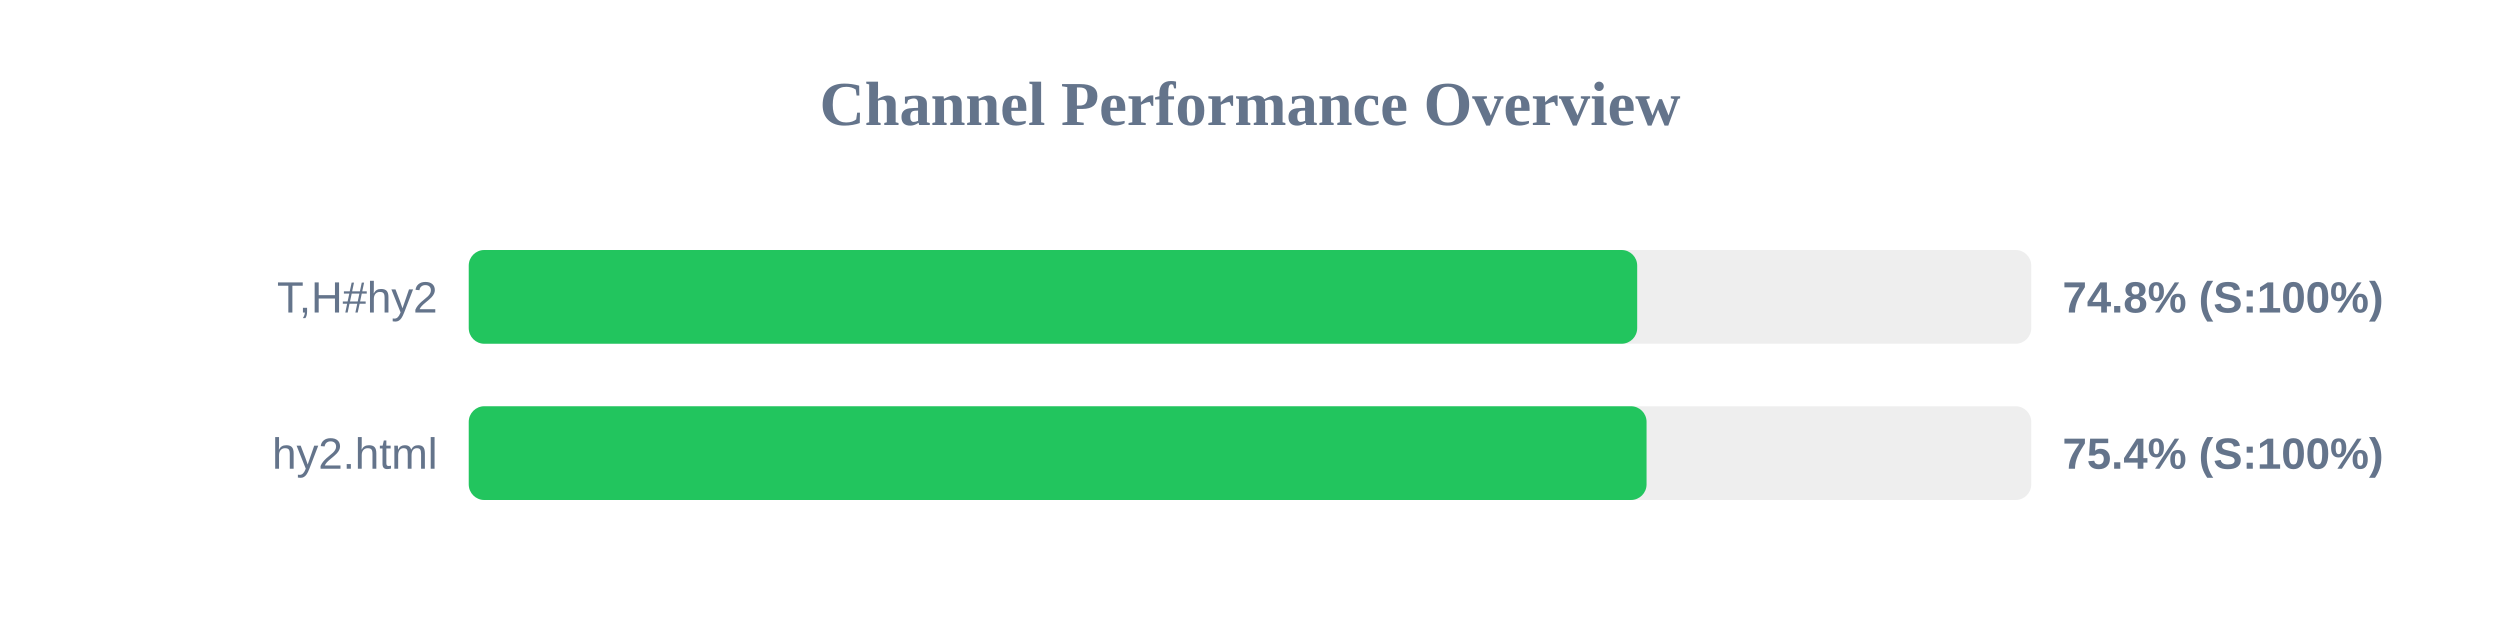
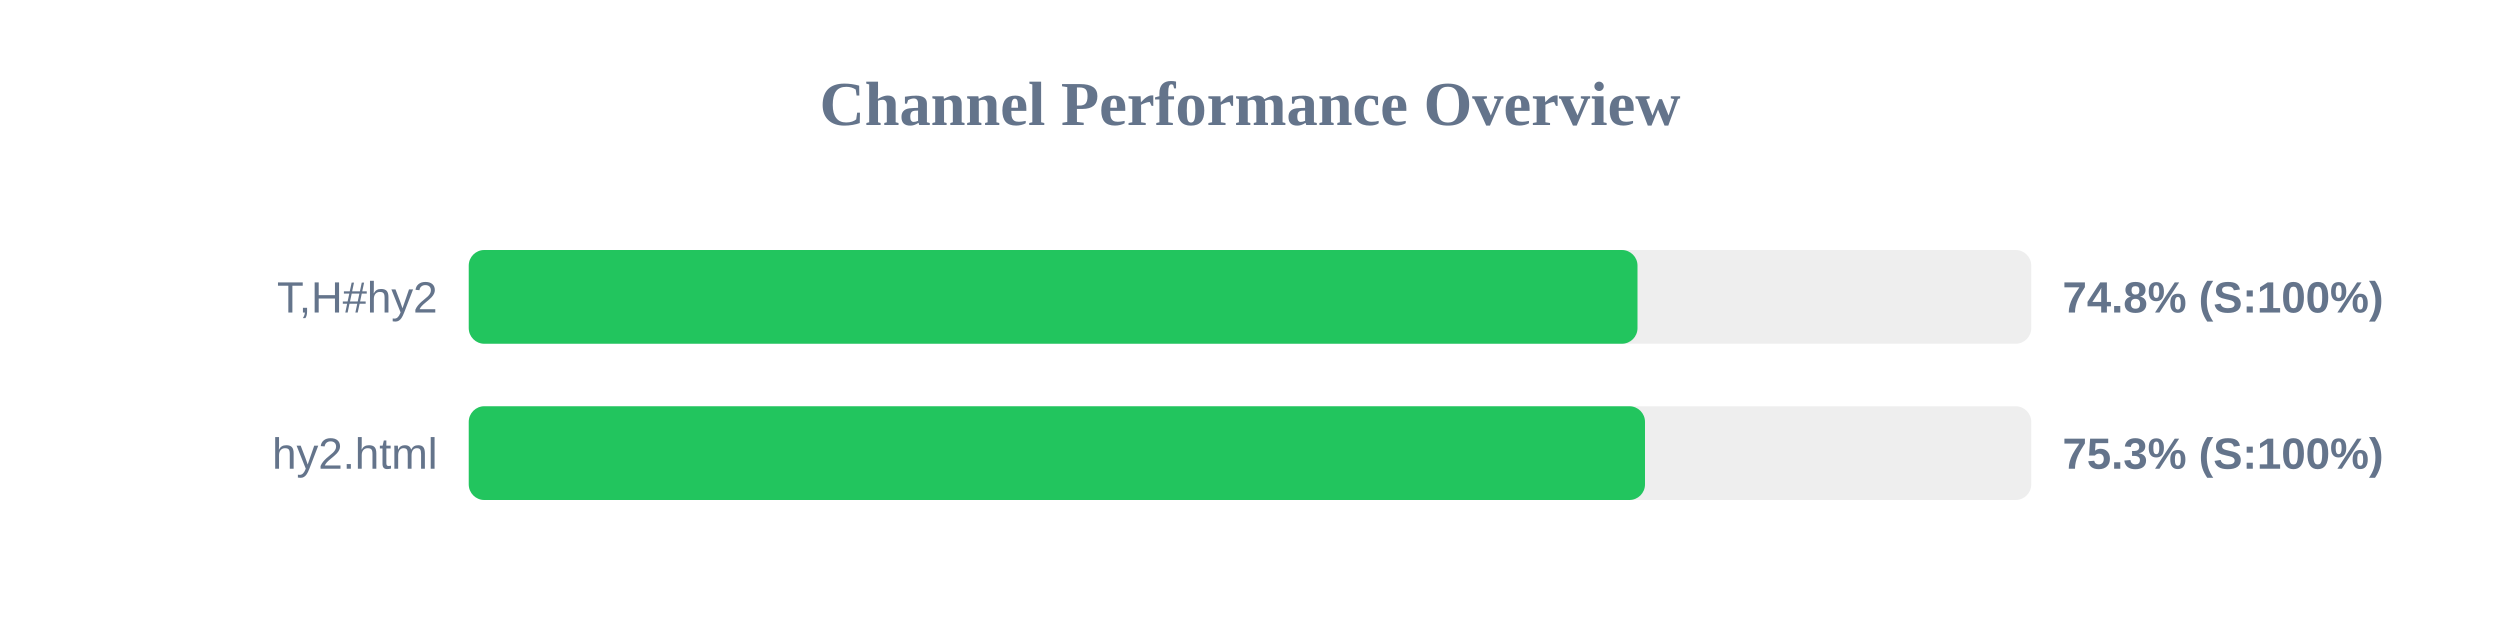
<svg xmlns="http://www.w3.org/2000/svg" width="800" height="200" version="1.1">
  <style>
        .row { font: 14px Arial; fill: #64748b; }
        .score { font: bold 14px Arial; fill: #64748b; }
    </style>
  <text x="400" y="40" text-anchor="middle" font-size="20px" font-weight="bold" fill="#64748b">Channel Performance Overview</text>
  <rect x="150" y="80" width="500" height="30" fill="#eee" rx="5" />
-   <rect x="150" y="80" width="373.9" height="30" fill="#22c55e" rx="5" />
+   <rect x="150" y="80" width="374.0" height="30" fill="#22c55e" rx="5" />
  <text x="140" y="100" text-anchor="end" class="row">T,H#hy2</text>
  <text x="660" y="100" text-anchor="start" class="score">74.8% (S:100%)</text>
  <rect x="150" y="130" width="500" height="30" fill="#eee" rx="5" />
-   <rect x="150" y="130" width="376.9" height="30" fill="#22c55e" rx="5" />
+   <rect x="150" y="130" width="376.4" height="30" fill="#22c55e" rx="5" />
  <text x="140" y="150" text-anchor="end" class="row">hy2.html</text>
-   <text x="660" y="150" text-anchor="start" class="score">75.4% (S:100%)</text>
+   <text x="660" y="150" text-anchor="start" class="score">75.3% (S:100%)</text>
</svg>
